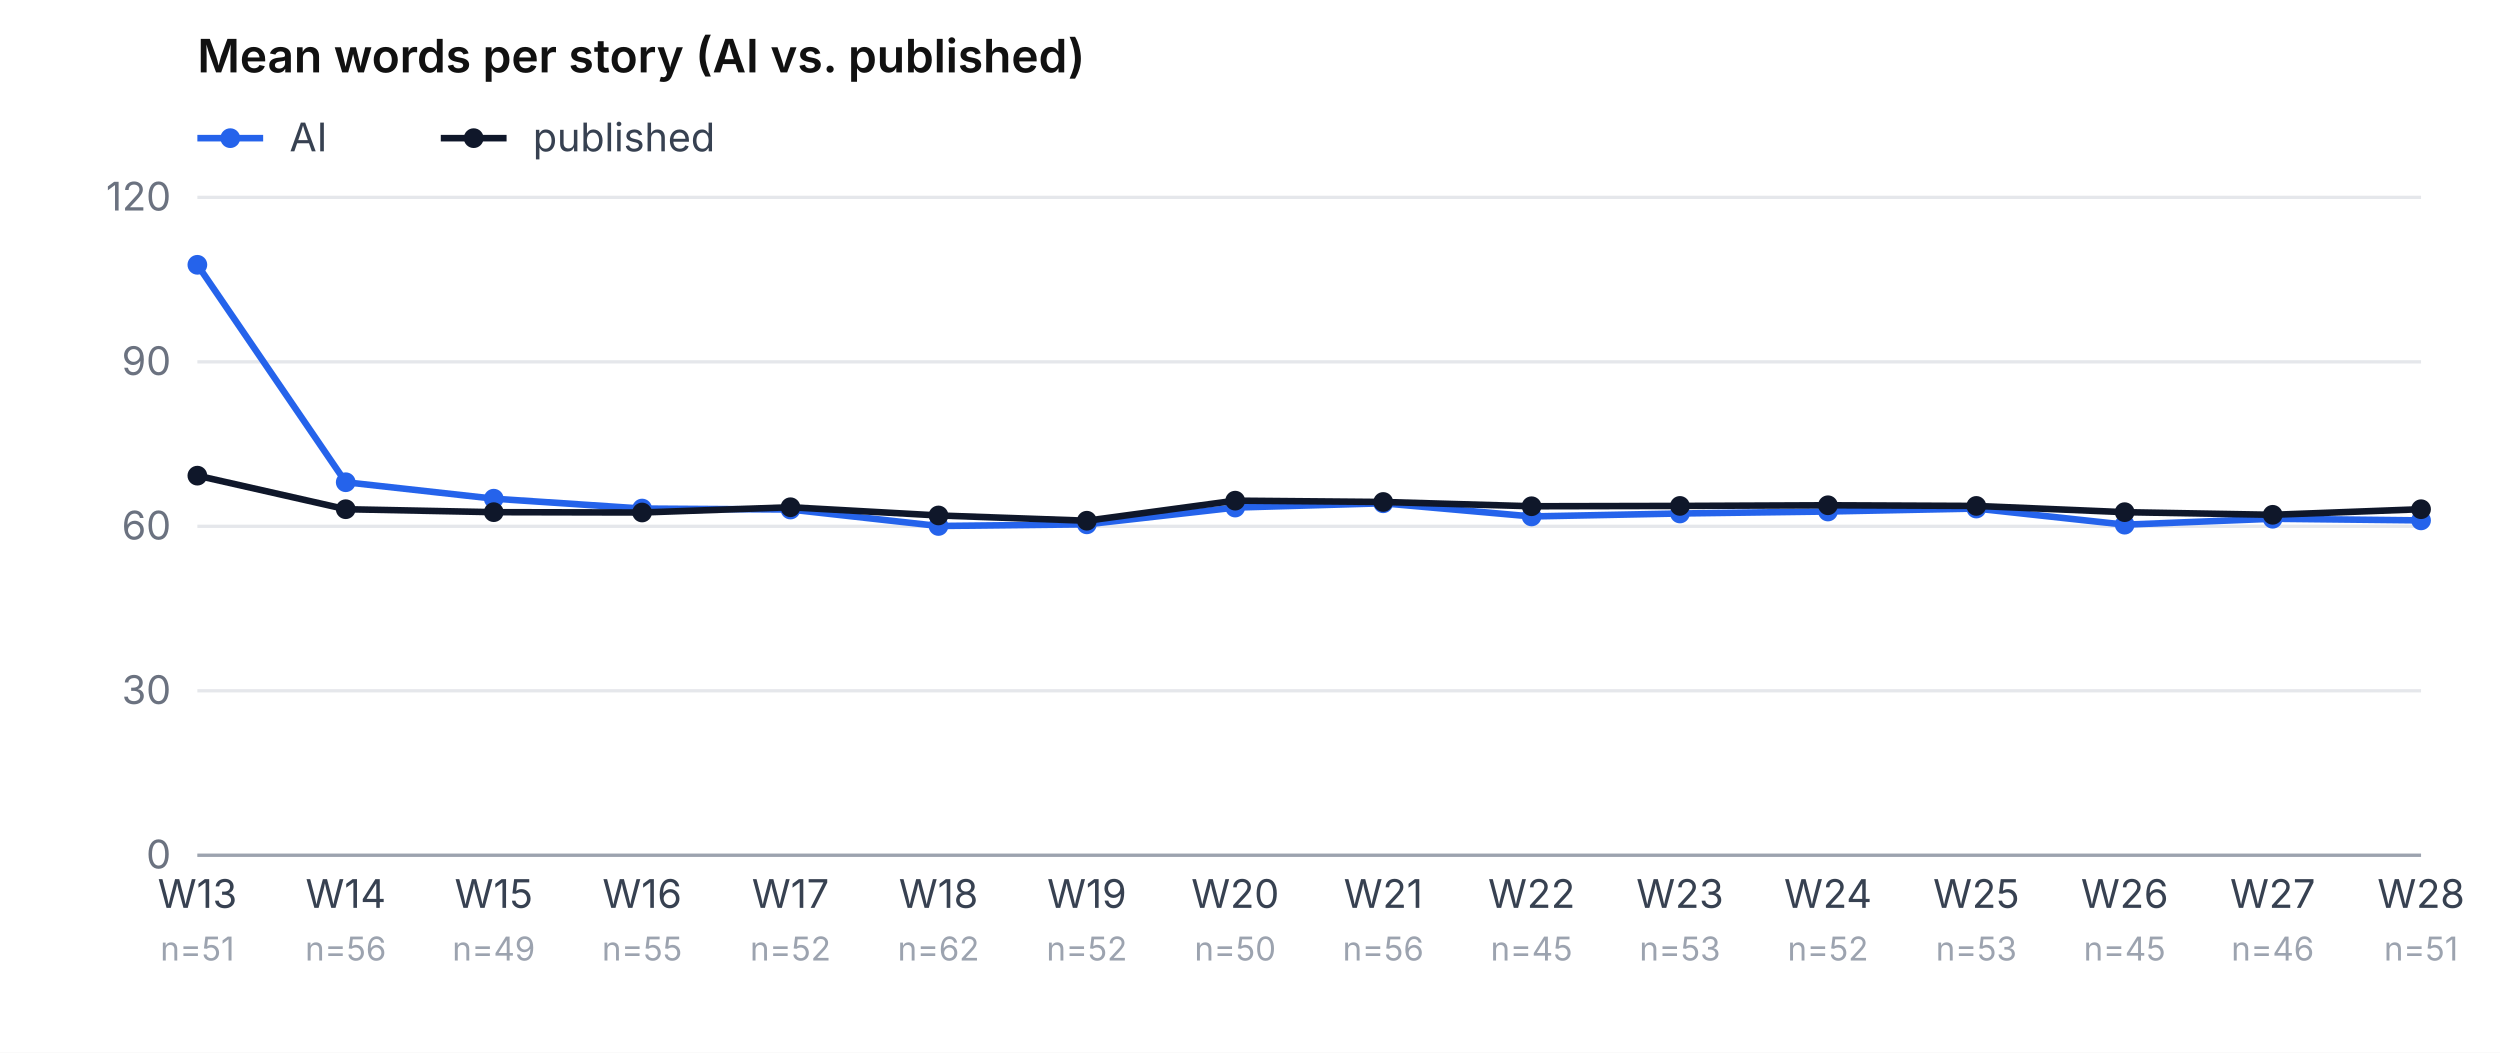
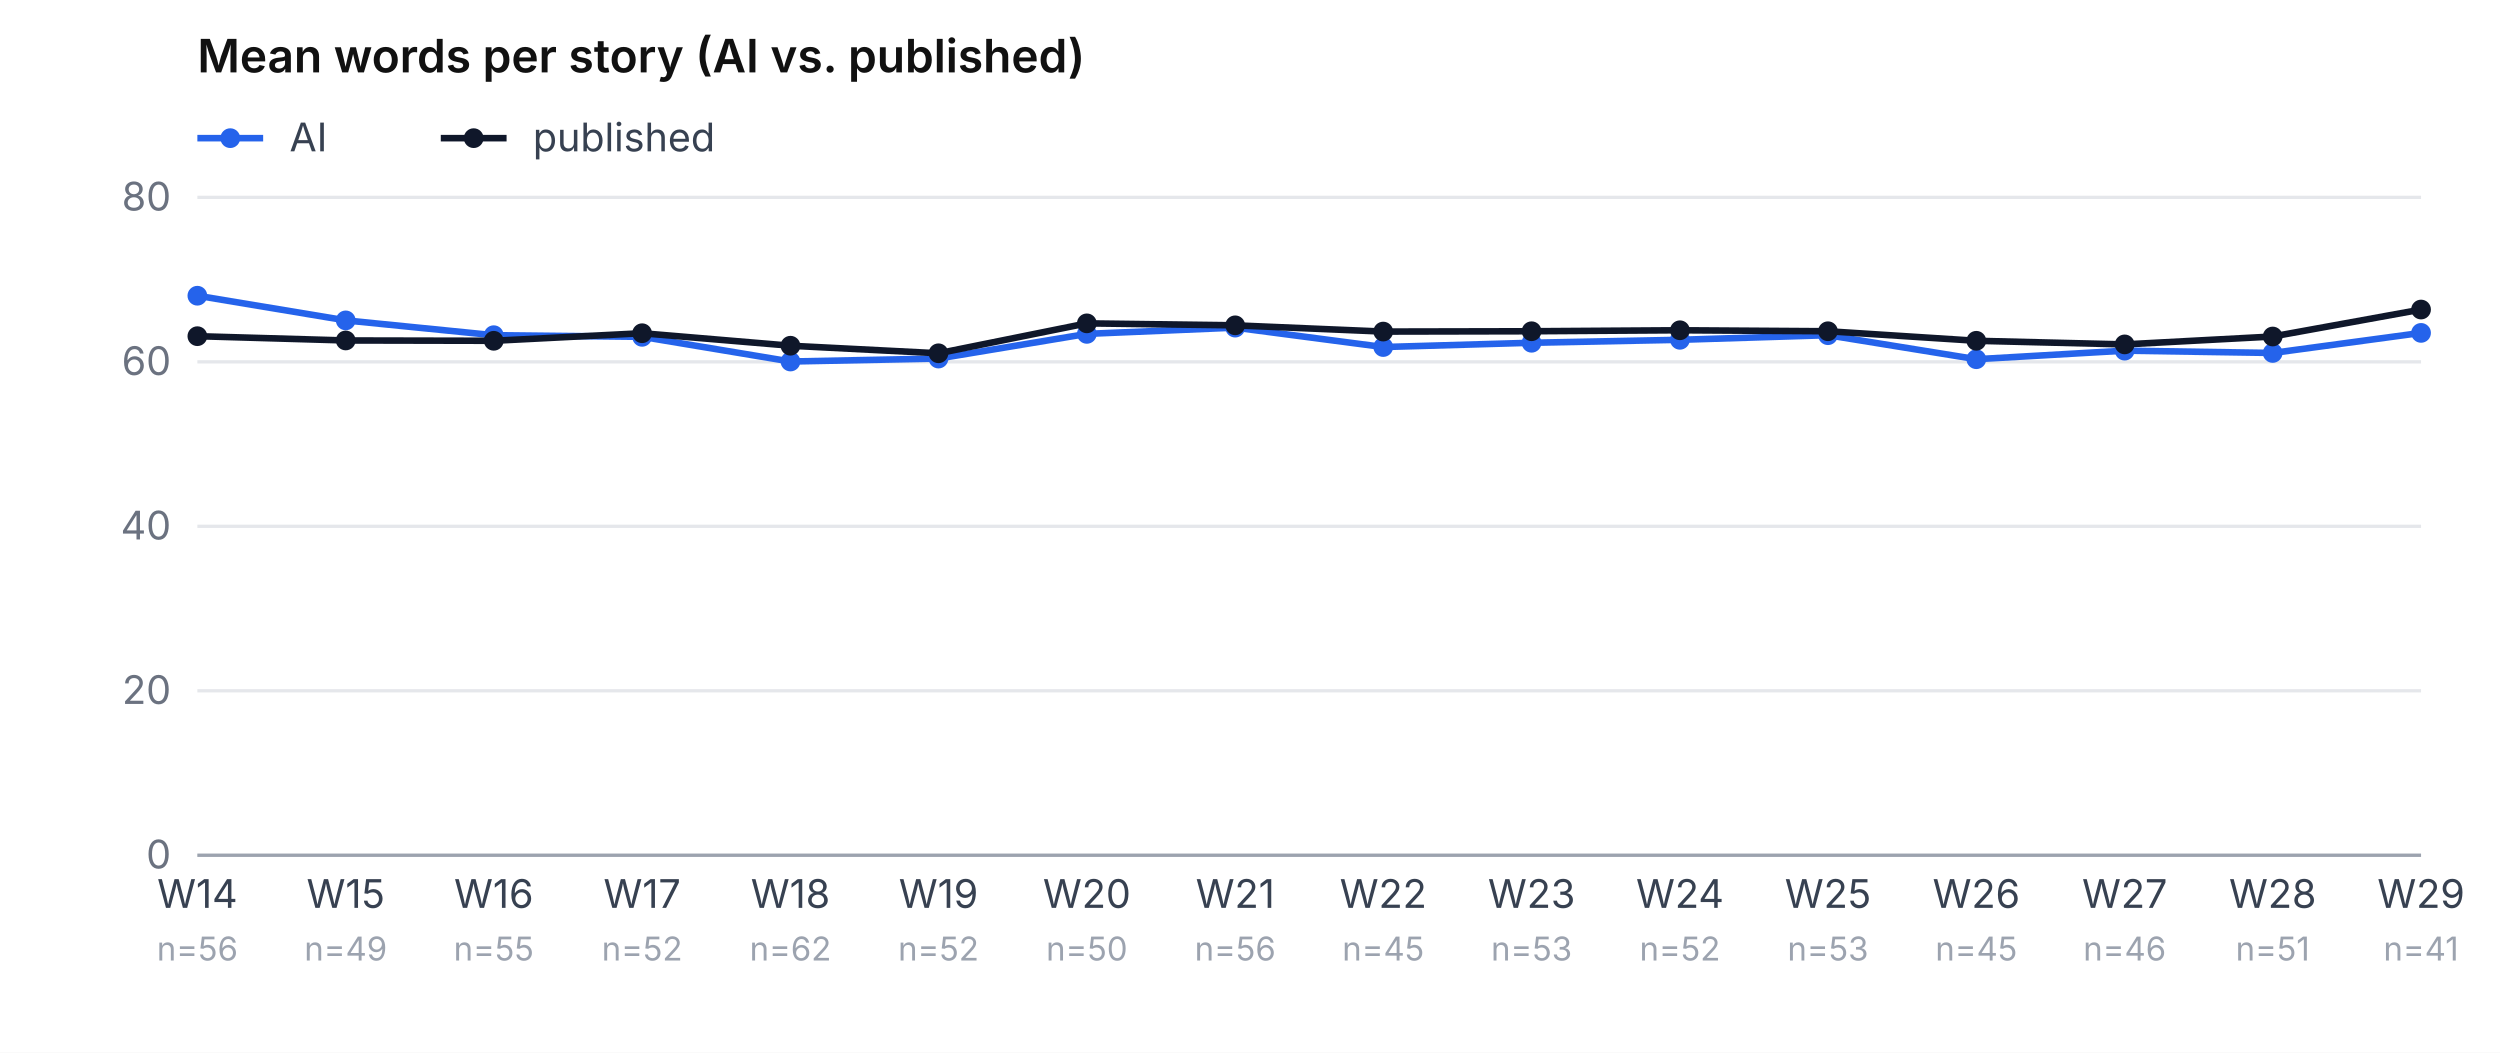
<svg xmlns="http://www.w3.org/2000/svg" viewBox="0 0 760 320" role="img" aria-label="Mean word count, AI vs. published, per week" font-family="-apple-system, system-ui, sans-serif" font-size="12">
  <rect width="760" height="320" fill="#ffffff" />
  <text x="60" y="22" font-weight="600" font-size="14" fill="#111">Mean words per story (AI vs. published)</text>
  <line x1="60" y1="42" x2="80" y2="42" stroke="#2563eb" stroke-width="2" />
  <circle cx="70" cy="42" r="3" fill="#2563eb" />
  <text x="88" y="46" fill="#374151">AI</text>
  <line x1="134" y1="42" x2="154" y2="42" stroke="#0f172a" stroke-width="2" />
  <circle cx="144" cy="42" r="3" fill="#0f172a" />
  <text x="162" y="46" fill="#374151">published</text>
  <line x1="60" y1="260.0" x2="736" y2="260.0" stroke="#e5e7eb" />
  <text x="52" y="264.0" text-anchor="end" fill="#6b7280">0</text>
  <line x1="60" y1="210.0" x2="736" y2="210.0" stroke="#e5e7eb" />
-   <text x="52" y="214.0" text-anchor="end" fill="#6b7280">30</text>
+   <text x="52" y="214.0" text-anchor="end" fill="#6b7280">20</text>
  <line x1="60" y1="160.0" x2="736" y2="160.0" stroke="#e5e7eb" />
-   <text x="52" y="164.0" text-anchor="end" fill="#6b7280">60</text>
+   <text x="52" y="164.0" text-anchor="end" fill="#6b7280">40</text>
  <line x1="60" y1="110.0" x2="736" y2="110.0" stroke="#e5e7eb" />
-   <text x="52" y="114.0" text-anchor="end" fill="#6b7280">90</text>
+   <text x="52" y="114.0" text-anchor="end" fill="#6b7280">60</text>
  <line x1="60" y1="60.0" x2="736" y2="60.0" stroke="#e5e7eb" />
-   <text x="52" y="64.0" text-anchor="end" fill="#6b7280">120</text>
-   <text x="60.0" y="276" text-anchor="middle" fill="#374151">W13</text>
-   <text x="60.0" y="292" text-anchor="middle" fill="#9ca3af" font-size="10">n=51</text>
-   <text x="105.1" y="276" text-anchor="middle" fill="#374151">W14</text>
-   <text x="105.1" y="292" text-anchor="middle" fill="#9ca3af" font-size="10">n=56</text>
-   <text x="150.1" y="276" text-anchor="middle" fill="#374151">W15</text>
-   <text x="150.1" y="292" text-anchor="middle" fill="#9ca3af" font-size="10">n=49</text>
-   <text x="195.2" y="276" text-anchor="middle" fill="#374151">W16</text>
-   <text x="195.2" y="292" text-anchor="middle" fill="#9ca3af" font-size="10">n=55</text>
-   <text x="240.3" y="276" text-anchor="middle" fill="#374151">W17</text>
-   <text x="240.3" y="292" text-anchor="middle" fill="#9ca3af" font-size="10">n=52</text>
-   <text x="285.3" y="276" text-anchor="middle" fill="#374151">W18</text>
-   <text x="285.3" y="292" text-anchor="middle" fill="#9ca3af" font-size="10">n=62</text>
-   <text x="330.4" y="276" text-anchor="middle" fill="#374151">W19</text>
-   <text x="330.4" y="292" text-anchor="middle" fill="#9ca3af" font-size="10">n=52</text>
-   <text x="375.5" y="276" text-anchor="middle" fill="#374151">W20</text>
-   <text x="375.5" y="292" text-anchor="middle" fill="#9ca3af" font-size="10">n=50</text>
-   <text x="420.5" y="276" text-anchor="middle" fill="#374151">W21</text>
-   <text x="420.5" y="292" text-anchor="middle" fill="#9ca3af" font-size="10">n=56</text>
-   <text x="465.6" y="276" text-anchor="middle" fill="#374151">W22</text>
-   <text x="465.6" y="292" text-anchor="middle" fill="#9ca3af" font-size="10">n=45</text>
-   <text x="510.7" y="276" text-anchor="middle" fill="#374151">W23</text>
-   <text x="510.7" y="292" text-anchor="middle" fill="#9ca3af" font-size="10">n=53</text>
-   <text x="555.7" y="276" text-anchor="middle" fill="#374151">W24</text>
-   <text x="555.7" y="292" text-anchor="middle" fill="#9ca3af" font-size="10">n=52</text>
-   <text x="600.8" y="276" text-anchor="middle" fill="#374151">W25</text>
-   <text x="600.8" y="292" text-anchor="middle" fill="#9ca3af" font-size="10">n=53</text>
-   <text x="645.9" y="276" text-anchor="middle" fill="#374151">W26</text>
-   <text x="645.9" y="292" text-anchor="middle" fill="#9ca3af" font-size="10">n=45</text>
-   <text x="690.9" y="276" text-anchor="middle" fill="#374151">W27</text>
-   <text x="690.9" y="292" text-anchor="middle" fill="#9ca3af" font-size="10">n=46</text>
-   <text x="736.0" y="276" text-anchor="middle" fill="#374151">W28</text>
-   <text x="736.0" y="292" text-anchor="middle" fill="#9ca3af" font-size="10">n=51</text>
-   <polyline points="60.0,80.5 105.1,146.6 150.1,151.6 195.2,154.6 240.3,154.9 285.3,159.9 330.4,159.4 375.5,154.3 420.5,153.0 465.6,157.0 510.7,156.1 555.7,155.5 600.8,154.6 645.9,159.5 690.9,157.7 736.0,158.2" fill="none" stroke="#2563eb" stroke-width="2" />
-   <circle cx="60.0" cy="80.5" r="3" fill="#2563eb" />
-   <circle cx="105.1" cy="146.6" r="3" fill="#2563eb" />
-   <circle cx="150.1" cy="151.6" r="3" fill="#2563eb" />
-   <circle cx="195.2" cy="154.6" r="3" fill="#2563eb" />
-   <circle cx="240.3" cy="154.9" r="3" fill="#2563eb" />
-   <circle cx="285.3" cy="159.9" r="3" fill="#2563eb" />
-   <circle cx="330.4" cy="159.4" r="3" fill="#2563eb" />
-   <circle cx="375.5" cy="154.3" r="3" fill="#2563eb" />
-   <circle cx="420.5" cy="153.0" r="3" fill="#2563eb" />
-   <circle cx="465.6" cy="157.0" r="3" fill="#2563eb" />
-   <circle cx="510.7" cy="156.1" r="3" fill="#2563eb" />
-   <circle cx="555.7" cy="155.5" r="3" fill="#2563eb" />
-   <circle cx="600.8" cy="154.6" r="3" fill="#2563eb" />
-   <circle cx="645.9" cy="159.5" r="3" fill="#2563eb" />
-   <circle cx="690.9" cy="157.7" r="3" fill="#2563eb" />
-   <circle cx="736.0" cy="158.2" r="3" fill="#2563eb" />
-   <polyline points="60.0,144.6 105.1,154.8 150.1,155.7 195.2,155.8 240.3,154.2 285.3,156.7 330.4,158.3 375.5,152.2 420.5,152.6 465.6,153.9 510.7,153.8 555.7,153.6 600.8,153.8 645.9,155.7 690.9,156.5 736.0,154.8" fill="none" stroke="#0f172a" stroke-width="2" />
-   <circle cx="60.0" cy="144.6" r="3" fill="#0f172a" />
-   <circle cx="105.1" cy="154.8" r="3" fill="#0f172a" />
-   <circle cx="150.1" cy="155.7" r="3" fill="#0f172a" />
-   <circle cx="195.2" cy="155.8" r="3" fill="#0f172a" />
-   <circle cx="240.3" cy="154.2" r="3" fill="#0f172a" />
-   <circle cx="285.3" cy="156.7" r="3" fill="#0f172a" />
-   <circle cx="330.4" cy="158.3" r="3" fill="#0f172a" />
-   <circle cx="375.5" cy="152.2" r="3" fill="#0f172a" />
-   <circle cx="420.5" cy="152.6" r="3" fill="#0f172a" />
-   <circle cx="465.6" cy="153.9" r="3" fill="#0f172a" />
-   <circle cx="510.7" cy="153.8" r="3" fill="#0f172a" />
-   <circle cx="555.7" cy="153.6" r="3" fill="#0f172a" />
-   <circle cx="600.8" cy="153.8" r="3" fill="#0f172a" />
-   <circle cx="645.9" cy="155.7" r="3" fill="#0f172a" />
-   <circle cx="690.9" cy="156.5" r="3" fill="#0f172a" />
-   <circle cx="736.0" cy="154.8" r="3" fill="#0f172a" />
+   <text x="52" y="64.0" text-anchor="end" fill="#6b7280">80</text>
+   <text x="60.0" y="276" text-anchor="middle" fill="#374151">W14</text>
+   <text x="60.0" y="292" text-anchor="middle" fill="#9ca3af" font-size="10">n=56</text>
+   <text x="105.1" y="276" text-anchor="middle" fill="#374151">W15</text>
+   <text x="105.1" y="292" text-anchor="middle" fill="#9ca3af" font-size="10">n=49</text>
+   <text x="150.1" y="276" text-anchor="middle" fill="#374151">W16</text>
+   <text x="150.1" y="292" text-anchor="middle" fill="#9ca3af" font-size="10">n=55</text>
+   <text x="195.2" y="276" text-anchor="middle" fill="#374151">W17</text>
+   <text x="195.2" y="292" text-anchor="middle" fill="#9ca3af" font-size="10">n=52</text>
+   <text x="240.3" y="276" text-anchor="middle" fill="#374151">W18</text>
+   <text x="240.3" y="292" text-anchor="middle" fill="#9ca3af" font-size="10">n=62</text>
+   <text x="285.3" y="276" text-anchor="middle" fill="#374151">W19</text>
+   <text x="285.3" y="292" text-anchor="middle" fill="#9ca3af" font-size="10">n=52</text>
+   <text x="330.4" y="276" text-anchor="middle" fill="#374151">W20</text>
+   <text x="330.4" y="292" text-anchor="middle" fill="#9ca3af" font-size="10">n=50</text>
+   <text x="375.5" y="276" text-anchor="middle" fill="#374151">W21</text>
+   <text x="375.5" y="292" text-anchor="middle" fill="#9ca3af" font-size="10">n=56</text>
+   <text x="420.5" y="276" text-anchor="middle" fill="#374151">W22</text>
+   <text x="420.5" y="292" text-anchor="middle" fill="#9ca3af" font-size="10">n=45</text>
+   <text x="465.6" y="276" text-anchor="middle" fill="#374151">W23</text>
+   <text x="465.6" y="292" text-anchor="middle" fill="#9ca3af" font-size="10">n=53</text>
+   <text x="510.7" y="276" text-anchor="middle" fill="#374151">W24</text>
+   <text x="510.7" y="292" text-anchor="middle" fill="#9ca3af" font-size="10">n=52</text>
+   <text x="555.7" y="276" text-anchor="middle" fill="#374151">W25</text>
+   <text x="555.7" y="292" text-anchor="middle" fill="#9ca3af" font-size="10">n=53</text>
+   <text x="600.8" y="276" text-anchor="middle" fill="#374151">W26</text>
+   <text x="600.8" y="292" text-anchor="middle" fill="#9ca3af" font-size="10">n=45</text>
+   <text x="645.9" y="276" text-anchor="middle" fill="#374151">W27</text>
+   <text x="645.9" y="292" text-anchor="middle" fill="#9ca3af" font-size="10">n=46</text>
+   <text x="690.9" y="276" text-anchor="middle" fill="#374151">W28</text>
+   <text x="690.9" y="292" text-anchor="middle" fill="#9ca3af" font-size="10">n=51</text>
+   <text x="736.0" y="276" text-anchor="middle" fill="#374151">W29</text>
+   <text x="736.0" y="292" text-anchor="middle" fill="#9ca3af" font-size="10">n=41</text>
+   <polyline points="60.0,89.9 105.1,97.4 150.1,101.9 195.2,102.4 240.3,109.9 285.3,109.0 330.4,101.5 375.5,99.6 420.5,105.5 465.6,104.2 510.7,103.3 555.7,101.9 600.8,109.2 645.9,106.6 690.9,107.3 736.0,101.2" fill="none" stroke="#2563eb" stroke-width="2" />
+   <circle cx="60.0" cy="89.9" r="3" fill="#2563eb" />
+   <circle cx="105.1" cy="97.4" r="3" fill="#2563eb" />
+   <circle cx="150.1" cy="101.9" r="3" fill="#2563eb" />
+   <circle cx="195.2" cy="102.4" r="3" fill="#2563eb" />
+   <circle cx="240.3" cy="109.9" r="3" fill="#2563eb" />
+   <circle cx="285.3" cy="109.0" r="3" fill="#2563eb" />
+   <circle cx="330.4" cy="101.5" r="3" fill="#2563eb" />
+   <circle cx="375.5" cy="99.6" r="3" fill="#2563eb" />
+   <circle cx="420.5" cy="105.5" r="3" fill="#2563eb" />
+   <circle cx="465.6" cy="104.2" r="3" fill="#2563eb" />
+   <circle cx="510.7" cy="103.3" r="3" fill="#2563eb" />
+   <circle cx="555.7" cy="101.9" r="3" fill="#2563eb" />
+   <circle cx="600.8" cy="109.2" r="3" fill="#2563eb" />
+   <circle cx="645.9" cy="106.6" r="3" fill="#2563eb" />
+   <circle cx="690.9" cy="107.3" r="3" fill="#2563eb" />
+   <circle cx="736.0" cy="101.2" r="3" fill="#2563eb" />
+   <polyline points="60.0,102.2 105.1,103.5 150.1,103.6 195.2,101.3 240.3,105.1 285.3,107.4 330.4,98.3 375.5,98.9 420.5,100.8 465.6,100.7 510.7,100.4 555.7,100.7 600.8,103.6 645.9,104.7 690.9,102.3 736.0,94.1" fill="none" stroke="#0f172a" stroke-width="2" />
+   <circle cx="60.0" cy="102.2" r="3" fill="#0f172a" />
+   <circle cx="105.1" cy="103.5" r="3" fill="#0f172a" />
+   <circle cx="150.1" cy="103.6" r="3" fill="#0f172a" />
+   <circle cx="195.2" cy="101.3" r="3" fill="#0f172a" />
+   <circle cx="240.3" cy="105.1" r="3" fill="#0f172a" />
+   <circle cx="285.3" cy="107.4" r="3" fill="#0f172a" />
+   <circle cx="330.4" cy="98.3" r="3" fill="#0f172a" />
+   <circle cx="375.5" cy="98.9" r="3" fill="#0f172a" />
+   <circle cx="420.5" cy="100.8" r="3" fill="#0f172a" />
+   <circle cx="465.6" cy="100.7" r="3" fill="#0f172a" />
+   <circle cx="510.7" cy="100.4" r="3" fill="#0f172a" />
+   <circle cx="555.7" cy="100.7" r="3" fill="#0f172a" />
+   <circle cx="600.8" cy="103.6" r="3" fill="#0f172a" />
+   <circle cx="645.9" cy="104.7" r="3" fill="#0f172a" />
+   <circle cx="690.9" cy="102.3" r="3" fill="#0f172a" />
+   <circle cx="736.0" cy="94.1" r="3" fill="#0f172a" />
  <line x1="60" y1="260" x2="736" y2="260" stroke="#9ca3af" />
</svg>
